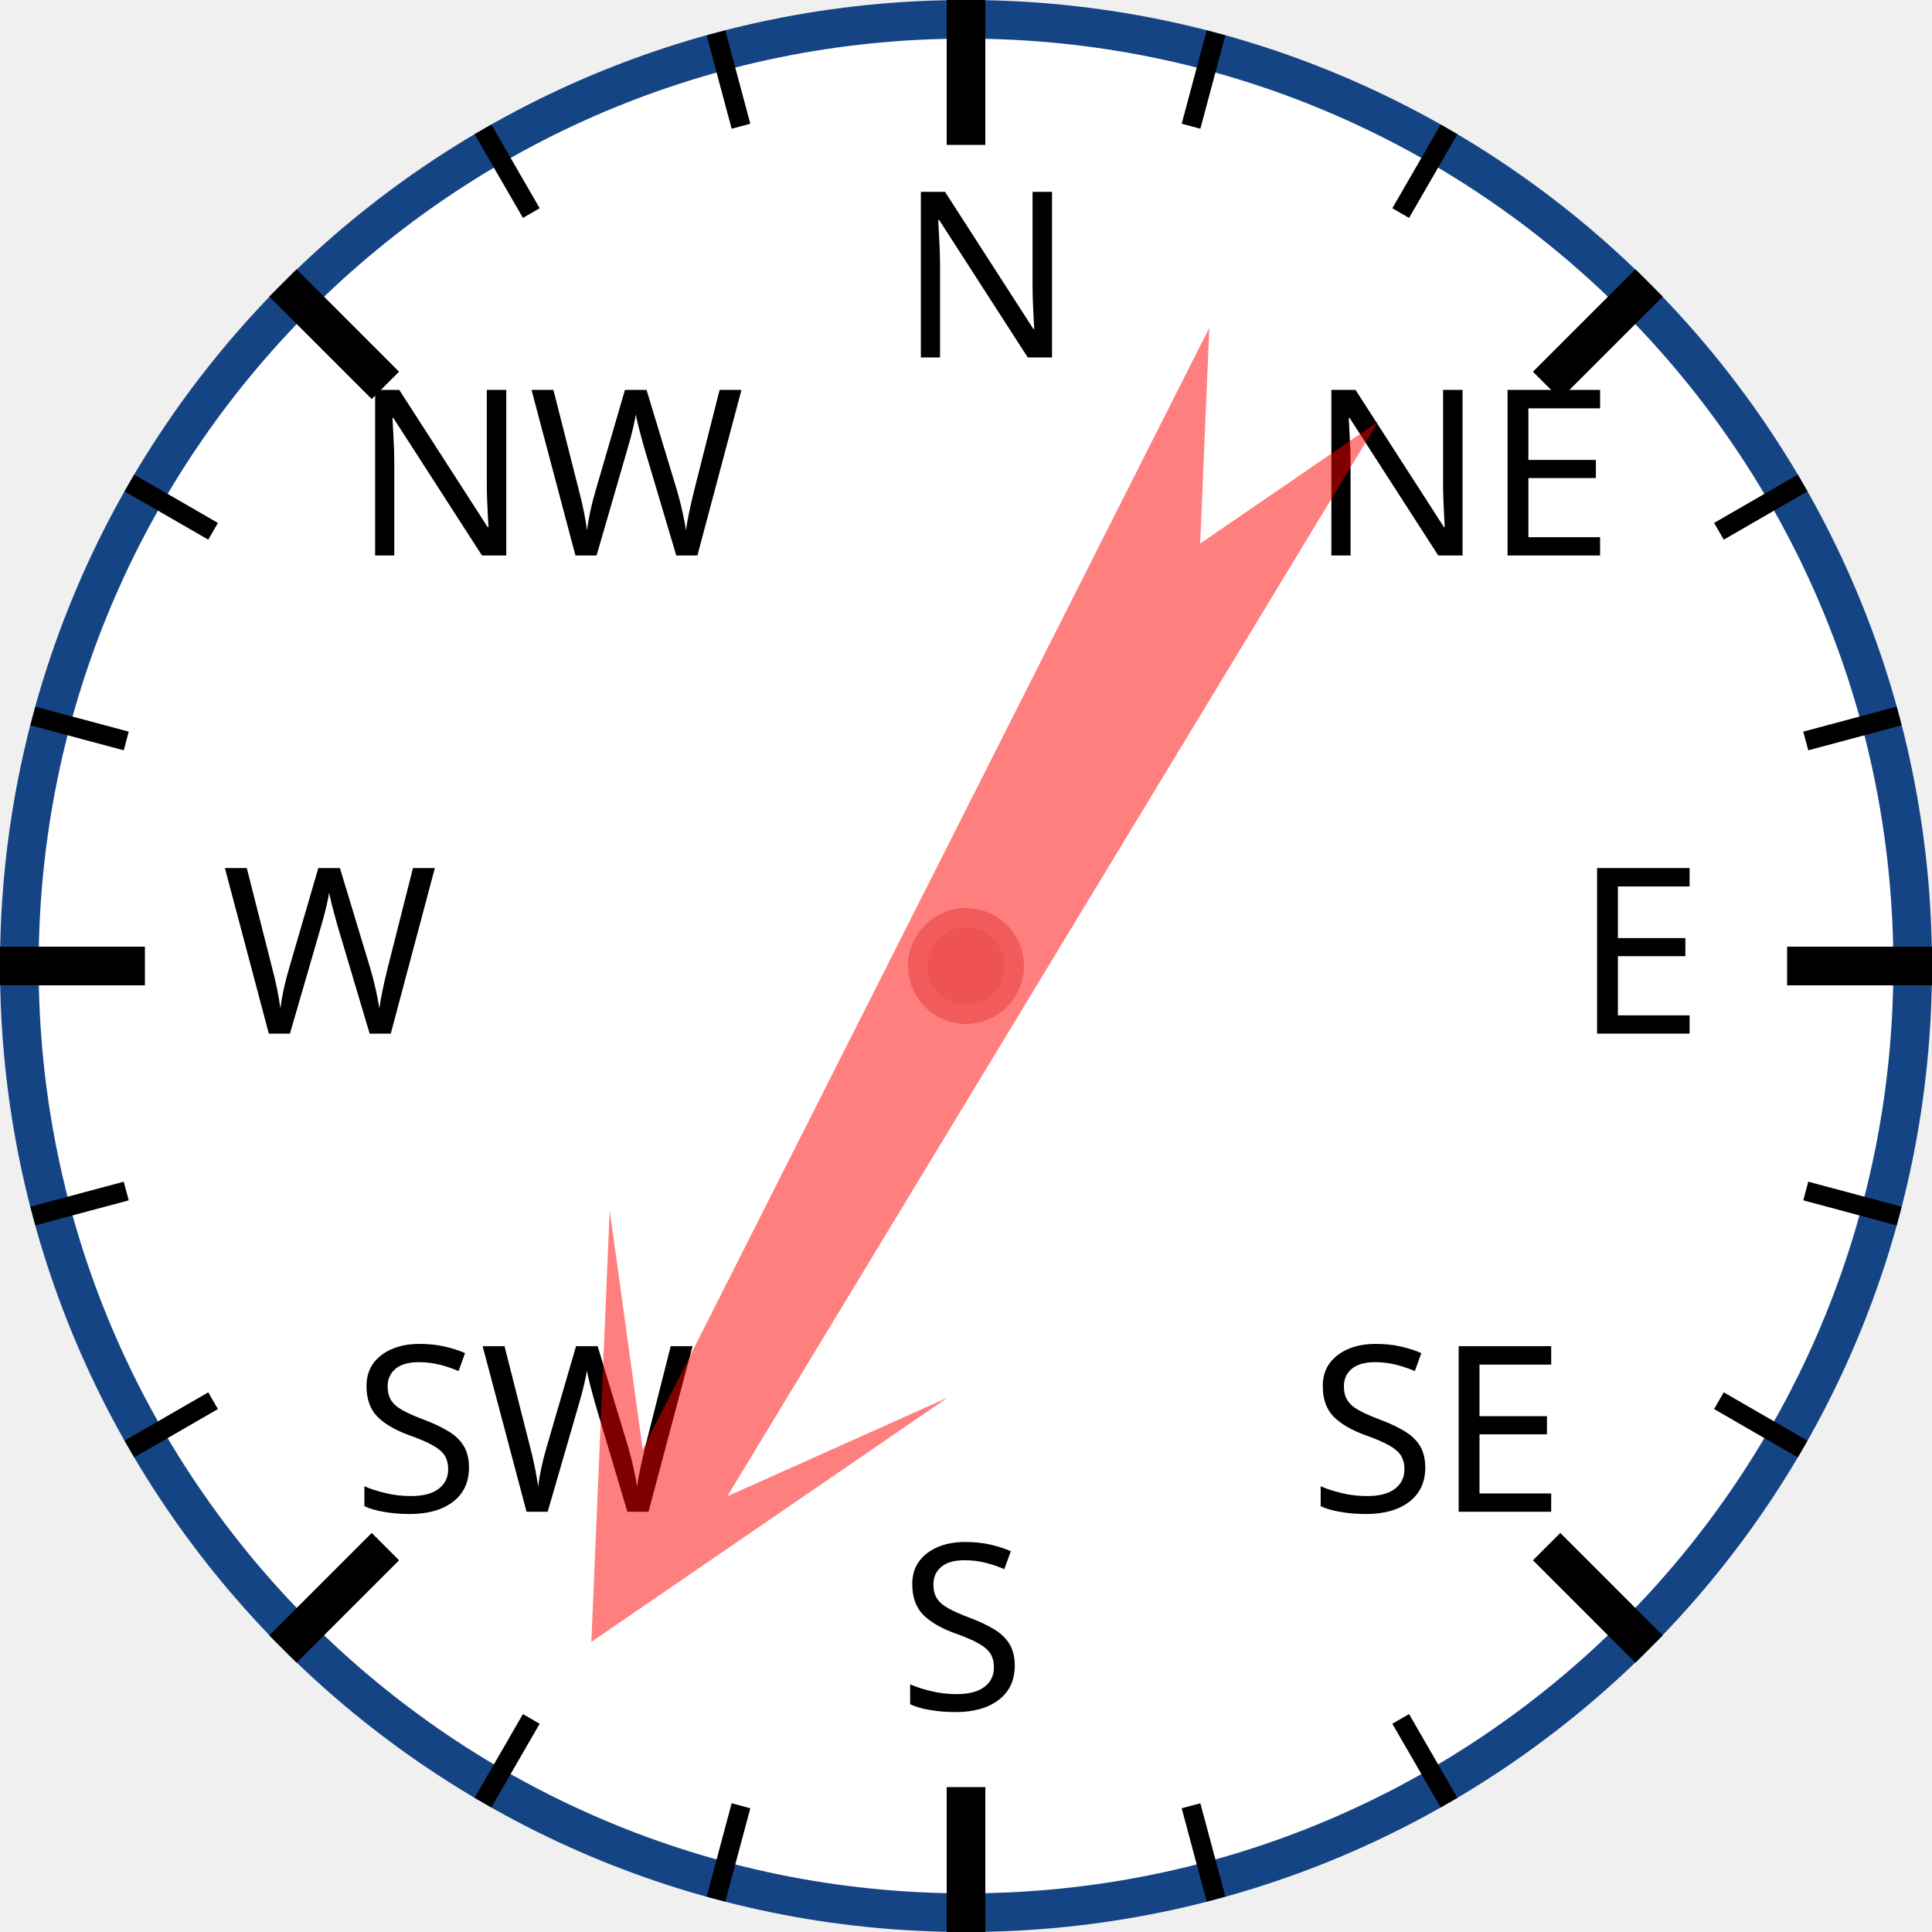
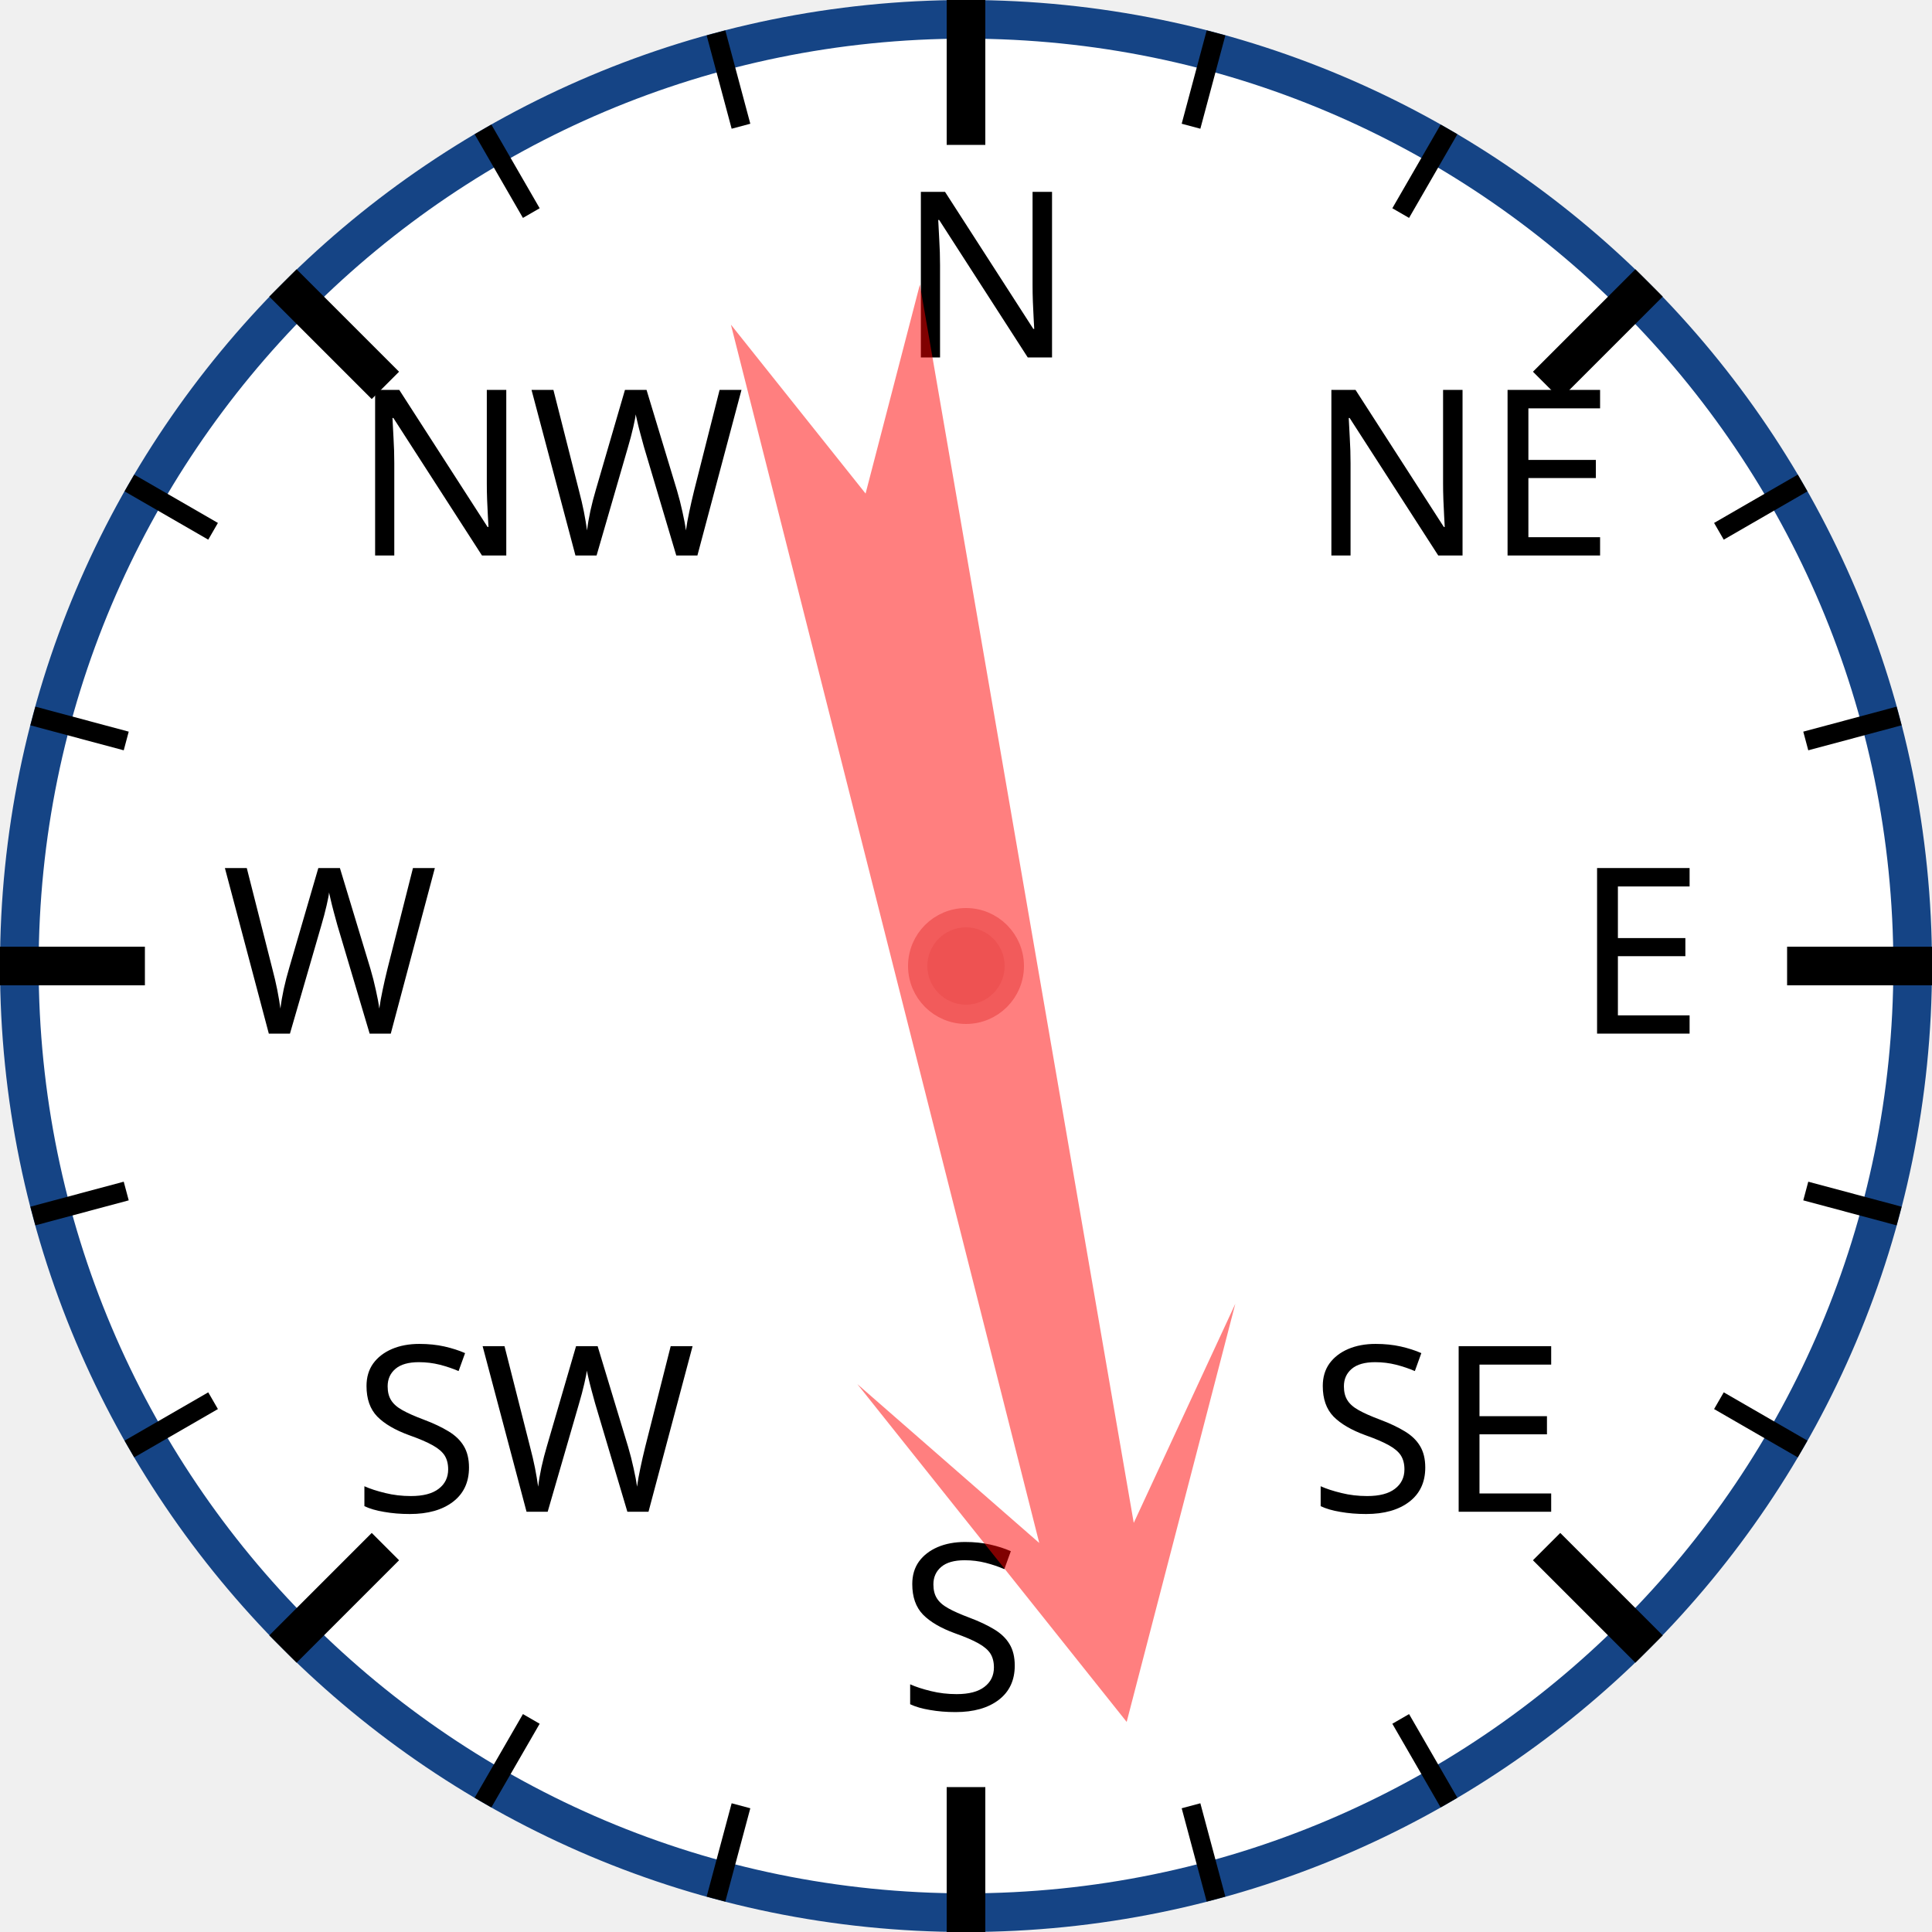
<svg xmlns="http://www.w3.org/2000/svg" width="120px" height="120px" viewBox="0 0 200 200">
  <circle cx="100" cy="100" r="98" style="fill: white; stroke: #154485; stroke-width: 4;" />
  <text x="93.0" y="37.0" style="font-family: sans-serif; font-size: 18pt;">N</text>
  <line x1="100.0" y1="0.0" x2="100.0" y2="15.0" style="stroke: black; stroke-width: 4;" />
  <line x1="74.118" y1="3.407" x2="76.706" y2="13.067" style="stroke: black; stroke-width: 2;" />
  <line x1="50" y1="13.397" x2="55" y2="22.058" style="stroke: black; stroke-width: 2;" />
  <text x="36.503" y="57.503" style="font-family: sans-serif; font-size: 18pt;">NW</text>
  <line x1="29.289" y1="29.289" x2="39.896" y2="39.896" style="stroke: black; stroke-width: 4;" />
  <line x1="13.397" y1="50" x2="22.058" y2="55" style="stroke: black; stroke-width: 2;" />
  <line x1="3.407" y1="74.118" x2="13.067" y2="76.706" style="stroke: black; stroke-width: 2;" />
  <text x="23.0" y="107.0" style="font-family: sans-serif; font-size: 18pt;">W</text>
  <line x1="0.0" y1="100.0" x2="15.0" y2="100.0" style="stroke: black; stroke-width: 4;" />
  <line x1="3.407" y1="125.882" x2="13.067" y2="123.294" style="stroke: black; stroke-width: 2;" />
  <line x1="13.397" y1="150" x2="22.058" y2="145" style="stroke: black; stroke-width: 2;" />
  <text x="36.503" y="156.497" style="font-family: sans-serif; font-size: 18pt;">SW</text>
  <line x1="29.289" y1="170.711" x2="39.896" y2="160.104" style="stroke: black; stroke-width: 4;" />
  <line x1="50" y1="186.603" x2="55" y2="177.942" style="stroke: black; stroke-width: 2;" />
  <line x1="74.118" y1="196.593" x2="76.706" y2="186.933" style="stroke: black; stroke-width: 2;" />
  <text x="93" y="177.0" style="font-family: sans-serif; font-size: 18pt;">S</text>
  <line x1="100" y1="200.0" x2="100" y2="185.0" style="stroke: black; stroke-width: 4;" />
  <line x1="125.882" y1="196.593" x2="123.294" y2="186.933" style="stroke: black; stroke-width: 2;" />
  <line x1="150.0" y1="186.603" x2="145.0" y2="177.942" style="stroke: black; stroke-width: 2;" />
  <text x="135.497" y="156.497" style="font-family: sans-serif; font-size: 18pt;">SE</text>
  <line x1="170.711" y1="170.711" x2="160.104" y2="160.104" style="stroke: black; stroke-width: 4;" />
  <line x1="186.603" y1="150" x2="177.942" y2="145" style="stroke: black; stroke-width: 2;" />
  <line x1="196.593" y1="125.882" x2="186.933" y2="123.294" style="stroke: black; stroke-width: 2;" />
  <text x="163.0" y="107" style="font-family: sans-serif; font-size: 18pt;">E</text>
  <line x1="200.0" y1="100" x2="185.0" y2="100" style="stroke: black; stroke-width: 4;" />
  <line x1="196.593" y1="74.118" x2="186.933" y2="76.706" style="stroke: black; stroke-width: 2;" />
  <line x1="186.603" y1="50" x2="177.942" y2="55" style="stroke: black; stroke-width: 2;" />
  <text x="135.497" y="57.503" style="font-family: sans-serif; font-size: 18pt;">NE</text>
  <line x1="170.711" y1="29.289" x2="160.104" y2="39.896" style="stroke: black; stroke-width: 4;" />
  <line x1="150" y1="13.397" x2="145" y2="22.058" style="stroke: black; stroke-width: 2;" />
  <line x1="125.882" y1="3.407" x2="123.294" y2="13.067" style="stroke: black; stroke-width: 2;" />
-   <polygon points="100 20 120 60 105 40 110 170 100 150 90 170 95 40 80 60" style="fill: red; fill-opacity: 0.5;" transform="rotate(209,100,100)" />
+   <polygon points="100 20 120 60 105 40 110 170 100 150 90 170 95 40 80 60" style="fill: red; fill-opacity: 0.5;" transform="rotate(168,100,100)" />
  <circle cx="100" cy="100" r="5" style="fill: #EE5252; stroke: #F25B5B; stroke-width: 2;" />
</svg>
